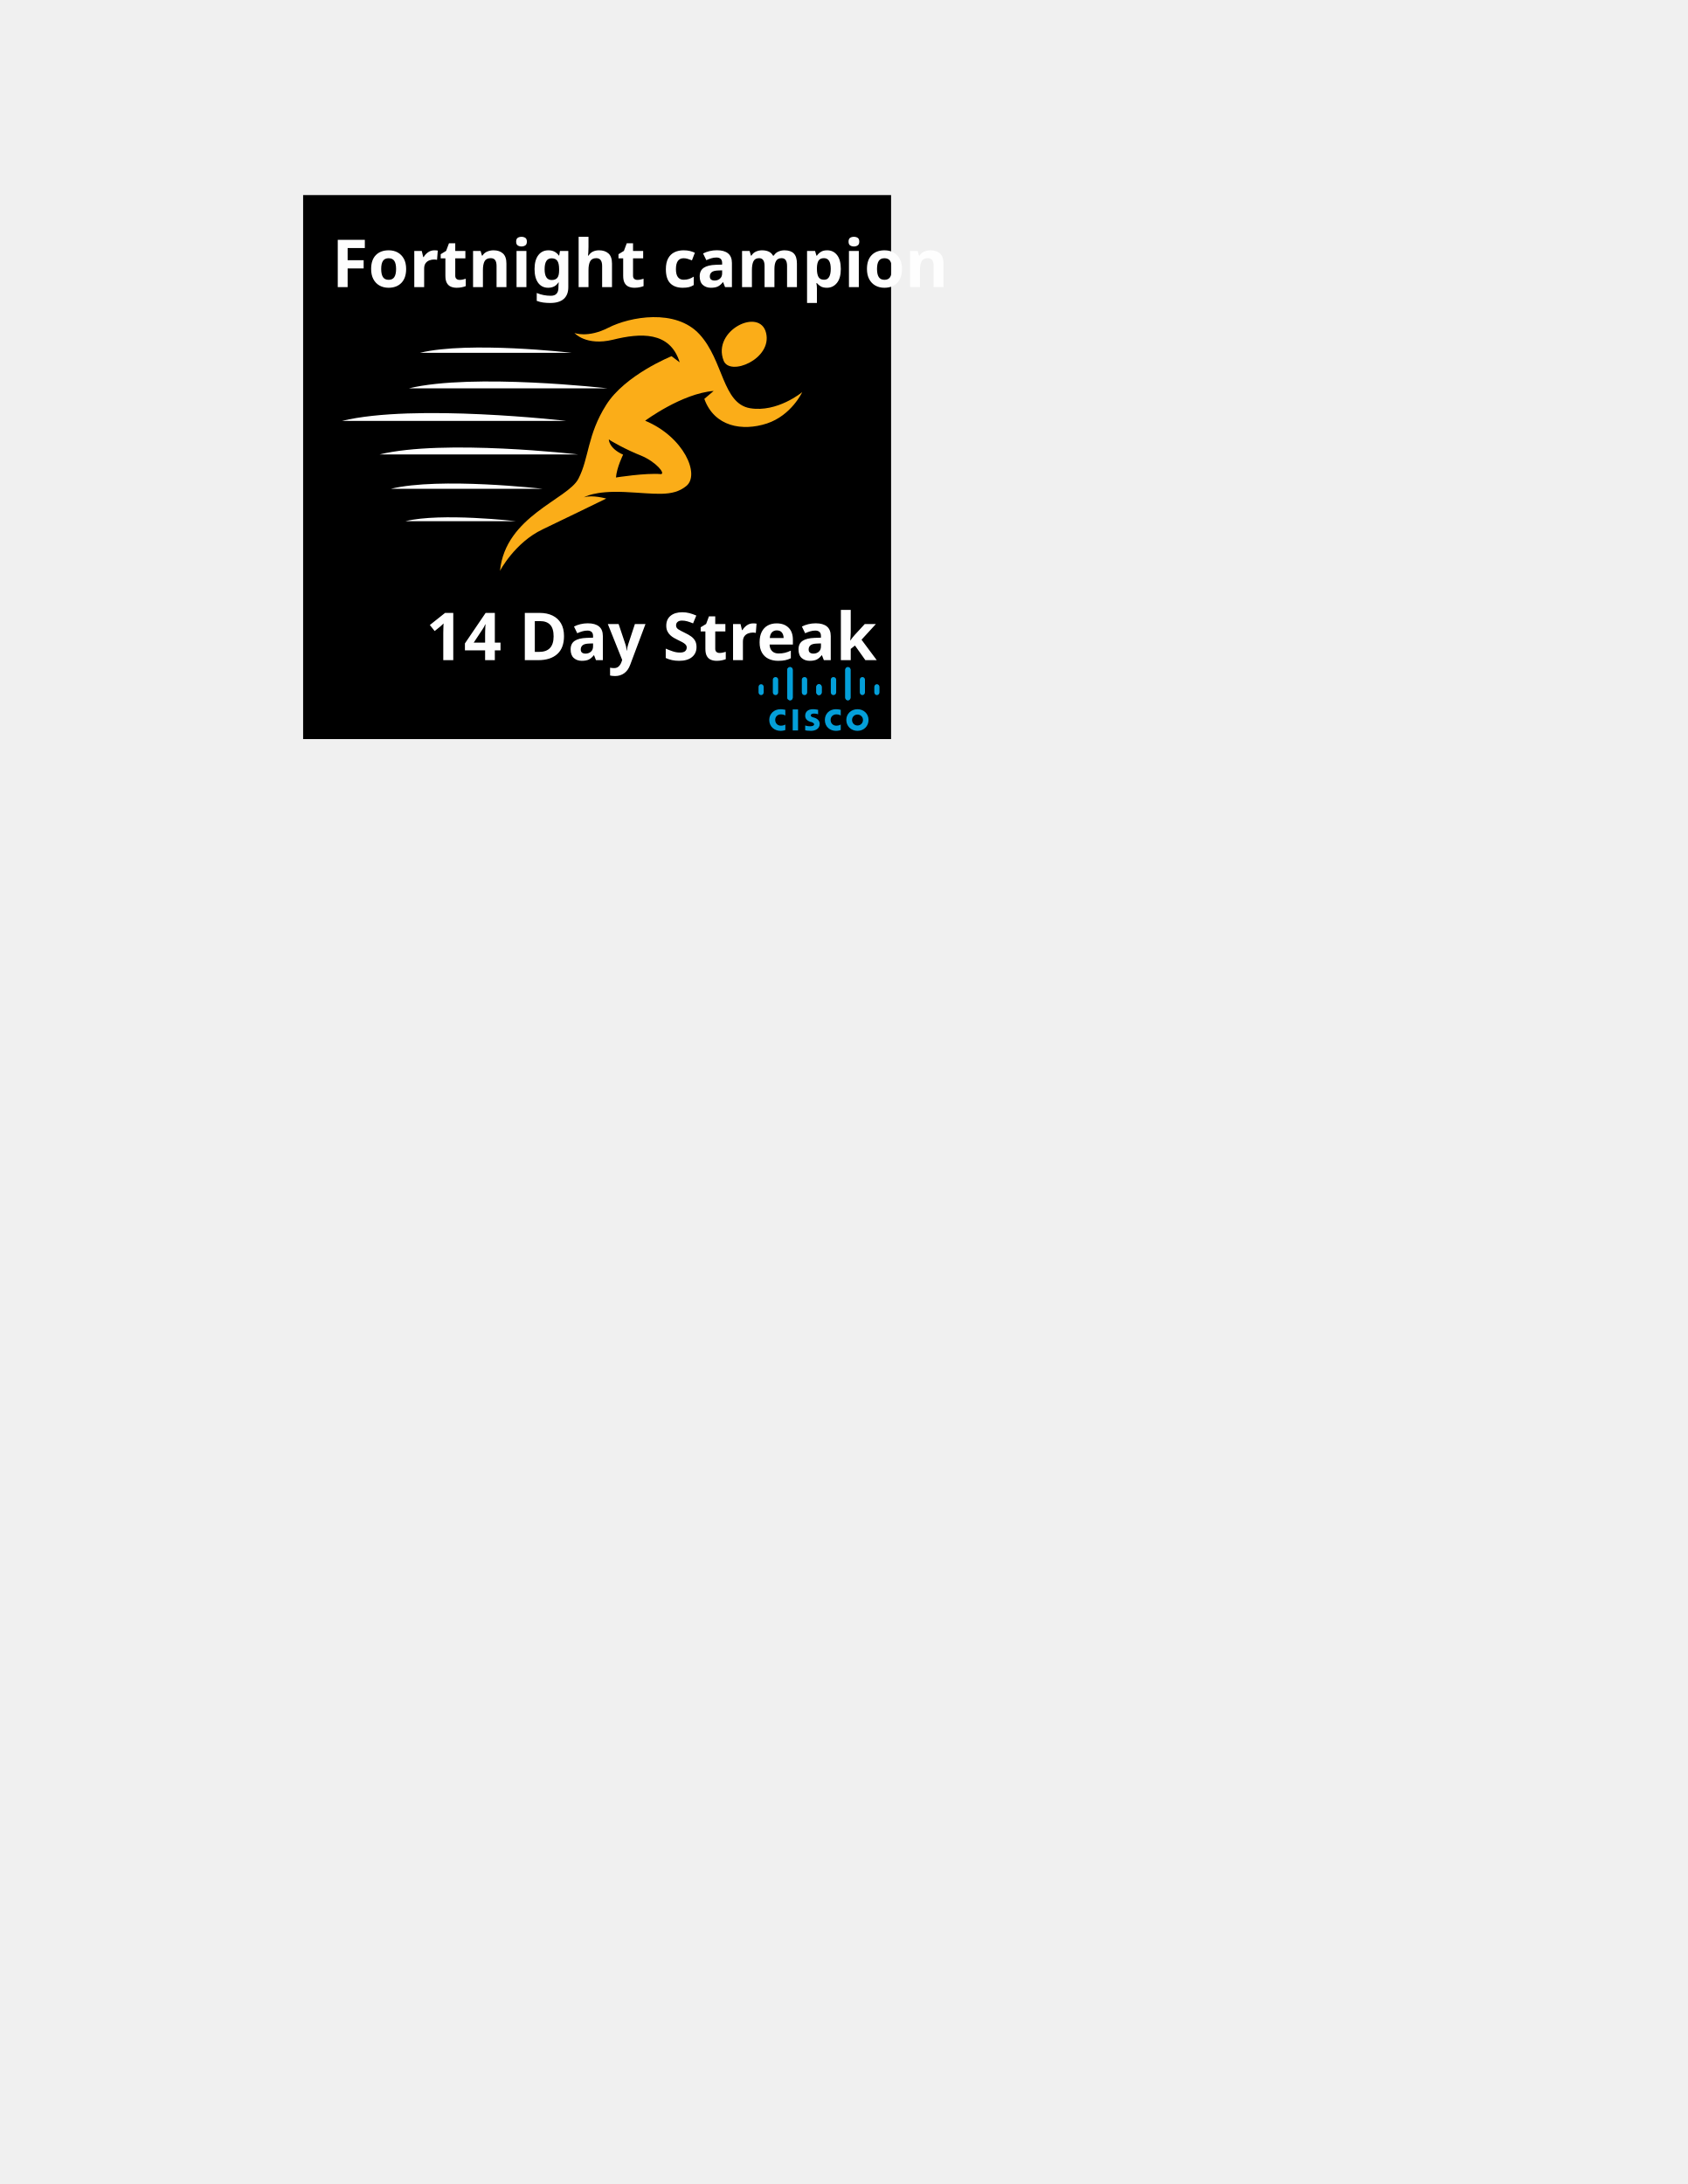
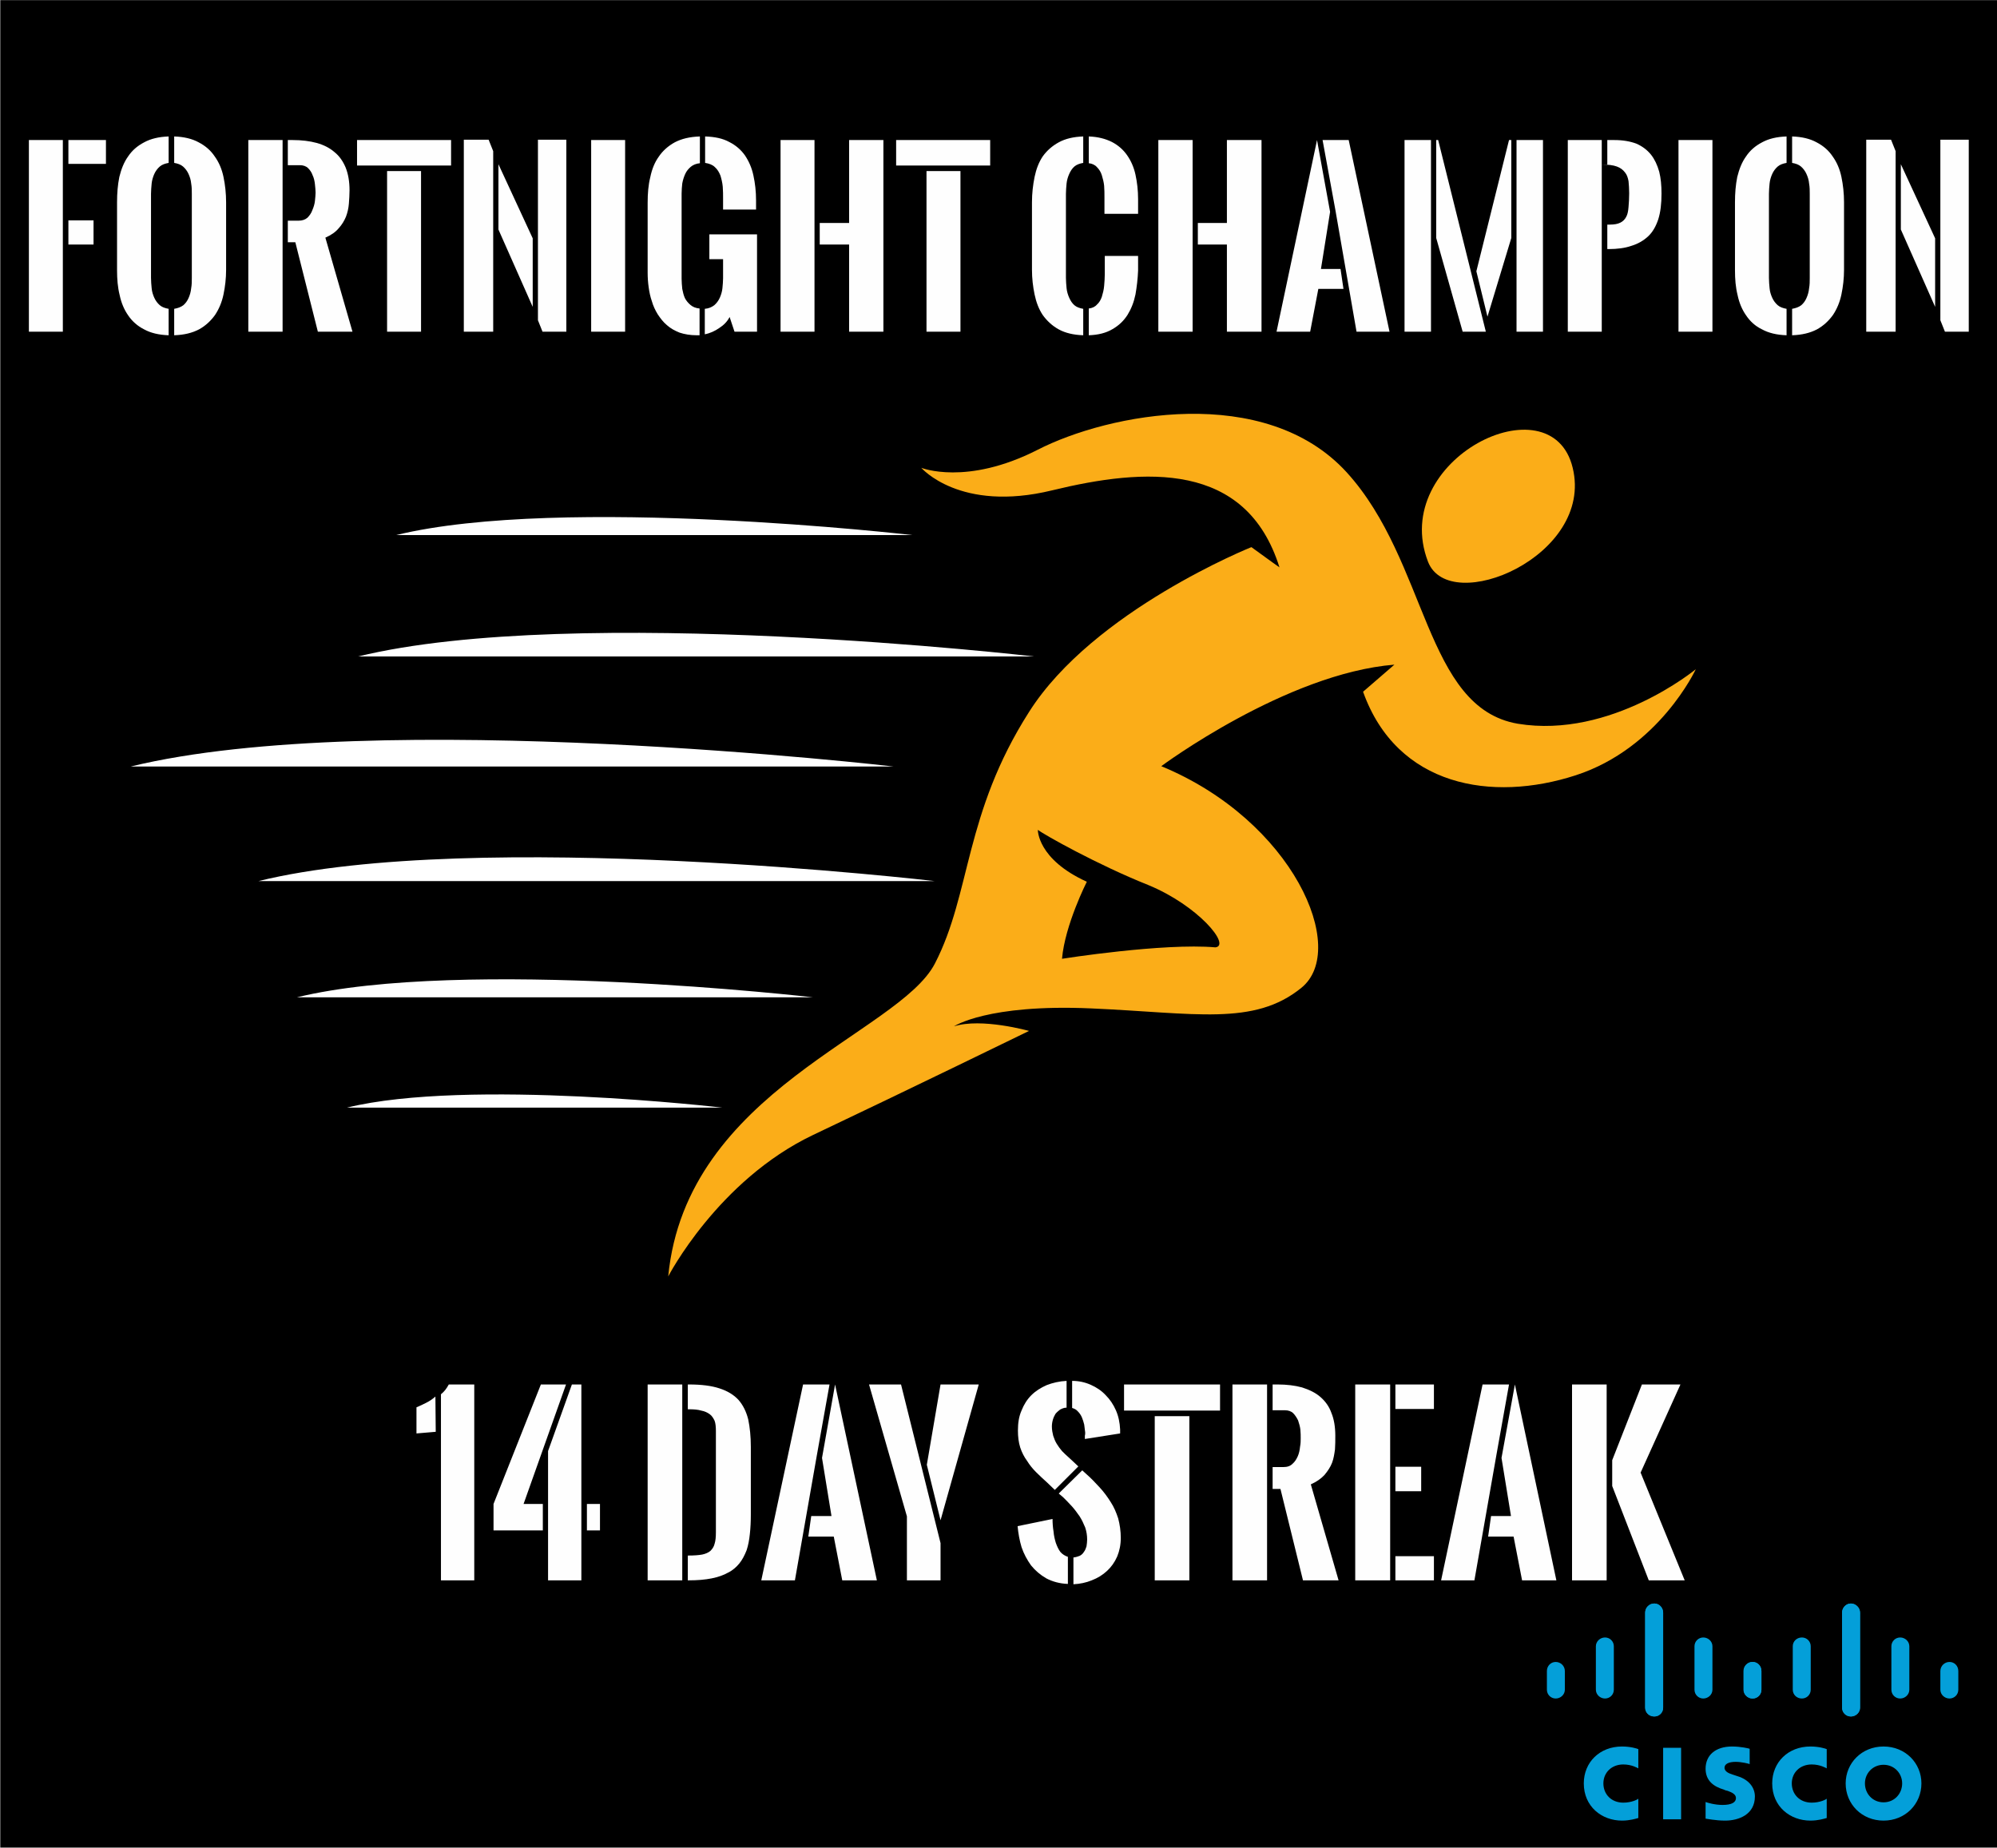
- <svg xmlns="http://www.w3.org/2000/svg" xml:space="preserve" width="8.5in" height="11in" version="1.1" style="shape-rendering:geometricPrecision; text-rendering:geometricPrecision; image-rendering:optimizeQuality; fill-rule:evenodd; clip-rule:evenodd" viewBox="0 0 8500 11000">
+ <svg xmlns="http://www.w3.org/2000/svg" xml:space="preserve" width="5.916in" height="5.474in" version="1.1" style="shape-rendering:geometricPrecision; text-rendering:geometricPrecision; image-rendering:optimizeQuality; fill-rule:evenodd; clip-rule:evenodd" viewBox="0 0 6115 5659">
  <defs>
-     <font id="FontID0" horiz-adv-x="537" font-variant="normal" style="fill-rule:nonzero" font-style="normal" font-weight="700">
-       <font-face font-family="Oswald Stencil">
-         <font-face-src>
-           <font-face-name name="Oswald Stencil Bold" />
-         </font-face-src>
-       </font-face>
-       <missing-glyph>
-         <path d="M0 0z" />
-       </missing-glyph>
-       <glyph unicode="D" horiz-adv-x="560" d="M235.334 109.83l4.5 0c23.669,0 43.334,1.5 58.996,4.665 15.673,3.165 28.004,8.504 37.169,16.335 9,7.831 15.496,18.508 19.169,31.831 3.827,13.335 5.669,30.177 5.669,50.669l0 451.675c0,17.327 -2.339,31.996 -6.839,43.996 -4.5,12 -11.669,21.827 -21.496,29.327 -9.673,7.5 -22.169,12.838 -37.169,16.335 -14.835,3.343 -32.669,5.173 -53.161,5.173l-6.839 0 0 110.326 5.835 0c54.661,0 99.826,-5.657 135.33,-17.161 35.504,-11.338 63.496,-28.5 84.165,-51.496 20.669,-23.008 35.008,-51.673 43.004,-86.338 7.996,-34.665 12,-75.33 12,-121.83l0 -300.341c0,-31.665 -1.5,-60.661 -4.169,-87.496 -2.835,-26.669 -7.831,-50.834 -15.331,-72.661 -7.5,-21.838 -17.835,-41.008 -30.838,-57.342 -12.992,-16.5 -29.657,-30.331 -49.996,-41.492 -20.338,-11.338 -45,-19.842 -73.83,-25.5 -28.831,-5.669 -62.669,-8.504 -101.669,-8.504l-4.5 0 0 109.83zm-178.665 -109.83l0 870.162 154.334 0 0 -870.162 -154.334 0z" />
-       <glyph unicode="c" horiz-adv-x="562" d="M302.668 104.504c15.661,2.327 28.169,8.327 37.665,18 9.496,9.827 16.665,21.992 21.661,36.661 5.173,14.669 8.504,30.838 10.335,48.673 1.843,17.657 2.669,35.492 2.669,53.327l0 83.007 150.838 0 0 -66.838c-0.673,-37.665 -4.5,-73.996 -11.504,-108.661 -7.004,-34.677 -18.838,-65.338 -35.834,-92.173 -16.831,-27 -39.661,-48.661 -68.161,-65.338 -28.5,-16.5 -64.334,-25.665 -107.669,-27.331l0 120.673zm0 781.662c41.327,-1.5 76.334,-9.827 104.834,-24.661 28.5,-14.669 51.496,-34.842 69,-60 17.669,-25.169 30.331,-54.838 37.831,-89.173 7.665,-34.169 11.504,-70.996 11.504,-110.834l0 -66.33 -151.334 0 0 74.161c0,17.338 -0.839,34.677 -2.504,52.334 -1.5,17.504 -4.831,33.673 -10.004,48.342 -4.996,14.657 -12.165,26.823 -21.661,36.827 -9.496,10.004 -22.004,16.004 -37.665,18.331l0 121.003zm-24.331 -120.496c-16.665,-2.008 -30,-7.5 -40.334,-16.335 -10.169,-9 -18.331,-20.173 -24.165,-33.508 -5.835,-13.323 -9.673,-27.992 -11.669,-43.665 -1.996,-15.827 -3,-31.5 -3,-47.161l0 -380.337c0,-15.661 1.004,-31.334 3,-47.161 1.996,-15.838 5.835,-30.331 11.669,-43.665 5.835,-13.335 13.996,-24.508 24.165,-33.508 10.335,-9 23.669,-14.327 40.334,-16.335l0 -120.165c-45,1.335 -82.334,10.169 -112.003,26.669 -29.834,16.5 -53.834,38.161 -71.834,64.996 -18,26.834 -30.838,58.004 -38.338,93.507 -7.5,35.492 -11.161,73.169 -11.161,113.161l0 304.841c0,40.665 3.661,78.826 11.161,114.661 7.5,35.834 20.338,67.169 38.338,94.004 18,26.834 42,48.165 72,64.169 30,15.992 67.169,24.827 111.838,26.327l0 -120.496z" />
-       <glyph unicode="t" horiz-adv-x="431" d="M293.999 729.505l0 -729.505 -154.83 0 0 729.505 154.83 0zm-291.495 140.657l426.66 0 0 -116.326 -426.66 0 0 116.326z" />
-       <glyph unicode="n" horiz-adv-x="577" d="M168.495 870.67l21 -50.834 0 -819.835 -132.826 0 0 870.67 111.826 0zm224.007 -819.339l0 819.339 128.503 0 0 -870.67 -107.834 0 -20.669 51.331zm-178.665 709.497l154.334 -336.991 0 -311.007 -154.334 350.503 0 297.495z" />
-       <glyph unicode="k" horiz-adv-x="560" d="M235.334 534.163l132.838 335.999 171.33 0 -177.673 -391.168 196.842 -478.994 -160.677 0 -162.661 418.498 0 115.665zm-178.665 -534.163l0 870.162 154.334 0 0 -870.162 -154.334 0z" />
-       <glyph unicode="h" horiz-adv-x="579" d="M523.498 870.162l0 -870.162 -155.834 0 0 395.502 -132.33 0 0 98.669 132.33 0 0 375.991 155.834 0zm-312.495 -870.162l-154.334 0 0 870.162 154.83 0 -0.496 -870.162z" />
-       <glyph unicode="F" horiz-adv-x="411" d="M56.669 0l0 870.162 154.334 0 0 -870.162 -154.334 0zm178.665 870.162l171.33 0 0 -108 -171.33 0 0 108zm0 -364.829l114.838 0 0 -109.83 -114.838 0 0 109.83z" />
-       <glyph unicode="y" horiz-adv-x="489" d="M319.333 0l-150.33 0 0 283.664 -167.999 586.498 141.992 0 176.338 -704.667 0 -165.495zm-61.004 513.671l61.004 356.491 169.003 0 -169.003 -603.494 -61.004 247.003z" />
-       <glyph unicode="e" horiz-adv-x="425" d="M56.669 0l0 870.162 154.334 0 0 -870.162 -154.334 0zm178.665 107.834l171.33 0 0 -107.834 -171.33 0 0 107.834zm0 762.328l171.33 0 0 -108 -171.33 0 0 108zm0 -364.829l114.838 0 0 -109.83 -114.838 0 0 109.83z" />
-       <glyph unicode="p" horiz-adv-x="502" d="M211.003 0l-154.334 0 0 870.162 154.334 0 0 -870.162zm24.331 870.162l32.161 0c39.177,0 72.342,-5.823 99.507,-17.327 27.165,-11.669 49.334,-28.004 66.33,-49.334 17.161,-21.331 29.504,-46.996 37.169,-76.996 7.665,-29.834 11.492,-63.177 11.492,-100.004 0,-46.004 -5.161,-84.673 -15.496,-116.503 -10.169,-31.665 -25.5,-57.496 -45.827,-77.326 -20.338,-19.842 -45.508,-34.334 -75.508,-43.5 -29.834,-9.177 -64.5,-13.677 -103.996,-13.677l-5.835 0 0 110.834 12.661 0c19.842,0 35.504,2.835 47.008,8.504 11.327,5.669 19.996,14.504 25.831,26.173 5.835,11.657 9.496,26.492 11.161,44.492 1.677,17.835 2.504,39 2.504,63.331 0,20.008 -1.169,37.842 -3.165,54 -2.161,16.169 -7.335,29.834 -15.661,41.008 -8.339,11.327 -20.669,19.831 -37.169,25.996 -16.335,6 -38.834,9 -67.5,9l24.331 0 0 111.33z" />
-       <glyph unicode="m" horiz-adv-x="741" d="M540.506 869.666l0 -444.329 -128.338 -425.337 -82.996 0 -128.503 425.337 0 444.329 8.835 0 161.161 -650.501 159.673 650.501 10.169 0zm-483.837 -869.666l0 870.162 119.669 0 0 -870.162 -119.669 0zm508.333 0l0 870.162 119.503 0 0 -870.162 -119.503 0z" />
-       <glyph unicode="g" horiz-adv-x="591" d="M306.672 886.166c43.323,-1.169 79.5,-9.496 108.826,-24.661 29.338,-15 52.996,-35.504 70.83,-61.5 17.835,-25.842 30.838,-56.173 38.504,-91.004 7.831,-34.831 11.835,-72.496 11.835,-112.83l0 -41.504 -148.995 0 0 48.838c0,18 -0.673,36 -2.173,54.496 -1.5,18.331 -4.831,35.161 -10.335,50.504 -5.327,15.331 -13.5,28.157 -24.331,38.492 -10.831,10.5 -25.665,16.665 -44.161,18.673l0 120.496zm-2.504 -782.17c17.669,1.335 31.831,6.673 42.827,15.838 10.842,9.331 19.335,20.669 25.334,34.004 6,13.335 10.004,27.827 12.165,43.5 2.173,15.496 3.177,30.661 3.177,45.331l0 86.504 -63 0 0 111.826 217.334 0 0 -440.998 -102.011 0 -22.5 66c-11.327,-19.996 -27.165,-36.661 -47.327,-50.161 -20.173,-13.5 -42.165,-22.842 -66,-28.004l0 116.161zm-23.835 -119.657c-2.339,-0.343 -4.5,-0.508 -6.331,-0.508 -2.008,0 -4.169,0 -6.508,0 -28.831,0 -54.496,4.169 -76.83,12.331 -22.335,8.008 -41.669,19.169 -58.169,33.342 -16.335,14.161 -30.165,30.496 -41.492,49.157 -11.173,18.508 -20.173,38.338 -27,59.338 -6.839,21 -11.669,42.496 -14.669,64.334 -3,22.004 -4.335,43.334 -4.335,63.838l0 319.829c0,40.665 3.661,78.826 11.338,114.496 7.665,35.669 20.657,67.004 39.165,94.004 18.331,27 42.661,48.496 72.992,64.665 30.177,16.004 68.173,25.004 113.669,26.669l0 -120.673c-16.831,-1.996 -30.661,-7.5 -41.492,-16.665 -10.677,-9 -19.169,-19.996 -25.334,-33 -6.165,-12.827 -10.335,-27 -12.673,-42.331 -2.327,-15.496 -3.496,-30.661 -3.496,-45.661l0 -388.168c0,-14.669 1.169,-29.504 3.165,-44.504 2.161,-15 6.165,-28.831 12,-41.504 5.835,-12.661 14.161,-23.492 24.661,-32.161 10.677,-8.835 24.342,-14.338 41.338,-16.665l0 -120.165z" />
-       <glyph unicode="4" horiz-adv-x="515" d="M377.502 870.162l42.496 0 0 -870.162 -147.495 0 0 574.167 105 295.995zm-129.507 -648.99l-218.657 0 0 118.665 209.999 530.325 112.157 0 -188.326 -530.325 84.826 0 0 -118.665zm196.334 118.665l57.673 0 0 -118.665 -57.673 0 0 118.665z" />
-       <glyph unicode="S" horiz-adv-x="514" d="M271.995 886.662c30,-0.661 57.673,-6.496 83.173,-17.823 25.665,-11.173 47.834,-26.338 66.661,-45.673 19.004,-19.169 34.004,-41.834 45.165,-67.996 11.338,-26.173 17.504,-54.508 18.838,-84.838l0 -18 -156.661 -24.331c0,4.5 0.165,9.165 0.496,14.161 0.331,4.843 0.331,9.839 0.331,15 -0.496,11.173 -1.996,22.5 -4.335,34.169 -2.327,11.835 -5.669,22.665 -9.992,32.834 -4.335,10.004 -10.169,18.838 -17.338,26.338 -7.169,7.5 -16.004,12.661 -26.338,15.661l0 120.496zm-18.165 -903.327c-36.992,1.996 -69.165,10.5 -96.165,25.5 -27,15 -49.665,34.334 -67.83,58.004 -18.165,23.823 -32.173,50.657 -41.669,80.657 -9.661,30 -15.661,61.004 -17.835,93.177l154.665 31.323c0.673,-18.331 2.173,-36.496 4.169,-54.992 2.173,-18.331 5.669,-35.338 10.831,-50.669 5.008,-15.496 11.835,-28.831 20.504,-39.838 8.669,-11.161 19.665,-18.496 33.331,-21.992l0 -121.169zm-57.992 418.994l-35.173 33.165c-16.335,14.338 -32.161,29.173 -47.669,44.504 -15.496,15.331 -29.327,32.008 -41.492,50.338 -12.165,18.165 -22.004,38.492 -29.338,60.661 -7.335,22.335 -10.831,47.504 -10.831,75.508 0,32.492 5.161,61.996 15.496,88.157 10.5,26.173 25.169,48.673 44.173,67.665 19.157,18.838 41.834,33.673 68.492,44.669 26.504,10.842 55.842,17.338 88.004,19.169l0 -118.665c-10.665,-0.839 -20.161,-3.839 -28.334,-9 -7.996,-4.996 -14.835,-11.338 -20.161,-18.673 -5.339,-7.5 -9.331,-16.157 -12,-25.996 -2.669,-9.661 -3.839,-19.996 -3.839,-30.661 0,-14.669 1.831,-28.334 5.504,-41.008 3.827,-12.827 9,-24.661 15.661,-35.657 6.673,-11.173 14.504,-21.673 23.504,-31.5 8.835,-10.004 18.661,-19.5 28.996,-28.677 4.5,-4.157 10.665,-9.992 18.508,-17.327 7.831,-7.335 15.992,-14.835 24.496,-22.665l-103.996 -104.007zm120.992 87l18.165 -16.157c21.177,-19.5 41.008,-39.508 59.834,-59.834 18.673,-20.338 35.008,-41.834 48.838,-64.665 13.831,-22.842 24.827,-47.338 32.834,-73.842 8.161,-26.327 12.331,-55.334 12.331,-86.834 0,-30.661 -5.669,-58.334 -16.665,-82.996 -10.996,-24.838 -26.173,-46.004 -45.165,-63.661 -19.004,-17.835 -41.338,-31.677 -66.838,-41.834 -25.665,-10.004 -52.831,-15.673 -81.826,-16.665l0 119.161c10.996,0.661 20.327,3.165 27.992,7.335 7.665,4.335 14.008,10.004 18.838,17.161 4.831,7.169 8.327,15.342 10.5,24.673 2.161,9.165 3.165,19.335 3.165,30.496 0,18.165 -3,35.834 -9,53.008 -6,16.996 -13.996,33.331 -24,48.992 -9.839,15.673 -21.165,30.508 -33.838,44.669 -12.661,14.161 -25.665,27.496 -39.165,39.838l-19.5 18 103.5 103.157z" />
-       <glyph unicode=" " horiz-adv-x="141" d="" />
-       <glyph unicode="1" horiz-adv-x="314" d="M87 660.671l-85.996 -8.339 0 116.173c15,6.496 29.657,13.5 44.161,20.823 14.504,7.335 28.169,16.169 41.338,26.669l0.496 -155.326zm23.338 166.499c7.5,5.492 13.831,11.669 18.992,18.496 5.339,6.839 10.665,15.165 16.169,25.004l112.334 0 0 -870.67 -146.999 0 -0.496 827.17z" />
-       <glyph unicode="r" horiz-adv-x="546" d="M235.334 503.502l48.331 0c16.665,0 30,4.5 40.004,13.831 10.169,9.331 18,20.669 23.504,34.004 5.492,13.335 9.165,27.331 10.996,42 1.831,14.492 2.669,27.331 2.669,37.996 0,11.173 -0.839,23.835 -2.504,38.173 -1.5,14.327 -4.831,27.827 -10.004,40.665 -4.996,12.827 -12.165,23.657 -21.496,32.492 -9.165,8.835 -21.331,13.169 -36.331,13.169l-55.169 0 0 114.33 21.496 0c41.008,0 77.504,-4.5 109.665,-13.5 32.008,-9 59.008,-22.665 81,-41.161 22.004,-18.673 38.669,-42.165 50.008,-70.83 11.504,-28.665 17.161,-62.834 17.161,-102.507 0,-19.996 -0.827,-40.157 -2.492,-60.661 -1.665,-20.504 -5.835,-40.169 -12.838,-59.338 -7.004,-18.992 -17.835,-36.661 -32.504,-53.161 -14.657,-16.5 -35.161,-30.508 -61.5,-42.165l123.507 -426.837 -157.665 0 -101.173 405.837 -34.665 0 0 97.665zm-178.665 -503.502l0 870.162 154.334 0 0 -870.162 -154.334 0z" />
-       <glyph unicode="a" horiz-adv-x="537" d="M257.834 554.171l-96.673 -554.171 -148.995 0 184.665 870.162 118.169 0 -57.165 -315.991zm82.5 315.991l184.499 -870.162 -152.834 0 -37.5 194.834 -113.326 0 13.157 90.33 89.007 0 -42 258.838 58.996 326.16z" />
-       <glyph unicode="o" horiz-adv-x="584" d="M279.837 765.67c-16.665,-2.008 -30.165,-7.5 -40.5,-16.335 -10.5,-9 -18.673,-20.173 -24.673,-33.508 -6.165,-13.323 -10.169,-27.992 -12.331,-43.665 -1.996,-15.827 -3.165,-31.5 -3.165,-47.161l0 -380.833c0,-15.673 1.169,-31.334 3.165,-47.173 2.161,-15.827 6.165,-30.165 12,-43.5 5.835,-13.157 14.161,-24.165 24.661,-33.165 10.677,-9 24.177,-14.327 40.842,-16.335l0 -120.165c-44.669,1.335 -81.838,10.004 -111.838,26.008 -30,15.827 -54,37.157 -72.33,63.661 -18.165,26.504 -31.169,57.331 -39,92.504 -7.831,35.161 -11.669,72.826 -11.669,112.83l0 308.172c0,40.665 3.661,78.826 11.338,114.661 7.665,35.834 20.657,67.169 38.823,94.004 18.342,26.834 42.508,48.165 72.508,64.169 30.165,15.992 67.5,24.827 112.169,26.327l0 -120.496zm24.331 120.496c44.669,-1.5 82.004,-10.335 112.169,-26.327 30,-16.004 54.331,-37.334 72.661,-64.169 18.331,-26.834 31.5,-58.169 39.331,-93.838 7.842,-35.504 11.669,-73.83 11.669,-114.826l0 -304.841c0,-39.992 -3.827,-77.669 -11.669,-113.161 -7.831,-35.504 -20.823,-66.673 -39,-93.507 -18.331,-26.834 -42.496,-48.496 -72.496,-64.996 -30.165,-16.5 -67.665,-25.334 -112.665,-26.669l0 120.165c16.996,2.008 30.661,7.335 41.327,16.169 10.5,8.669 18.838,19.665 24.673,32.834 5.835,13.335 9.827,27.838 11.835,43.831 2.161,15.838 3.331,31.665 3.331,47.338l0 380.833c0,15.661 -1.169,31.334 -3.331,47.327 -2.008,16.004 -6.165,30.508 -12.165,43.677 -6,13.323 -14.338,24.331 -24.838,33.331 -10.665,8.835 -24.165,14.327 -40.831,16.335l0 120.496z" />
-       <glyph unicode="i" horiz-adv-x="267" d="M56.161 870.162l154.842 0 0 -870.162 -154.842 0 0 870.162z" />
-     </font>
    <style type="text/css">
   
-     @font-face { font-family:"Oswald Stencil";font-variant:normal;font-style:normal;font-weight:bold;src:url("#FontID0") format(svg)}
-     .str0 {stroke:black;stroke-width:6.945}
-     .fil4 {fill:#FEFEFE}
+     .str0 {stroke:black;stroke-width:7.179}
    .fil0 {fill:black}
    .fil1 {fill:#049FD9}
    .fil3 {fill:#FBAD18}
    .fil2 {fill:white}
-     .fnt0 {font-weight:bold;font-size:333.335px;font-family:'Oswald Stencil'}
+     .fil4 {fill:#FEFEFE;fill-rule:nonzero}
   
  </style>
  </defs>
  <g id="Layer_x0020_1">
-     <g id="_2782657446656">
-       <rect class="fil0 str0" x="1530" y="986" width="2954" height="2733" />
+     <rect class="fil0 str0" x="4" y="4" width="6108" height="5652" />
+     <g id="_2305282653120">
+       <g>
+         <path class="fil1" d="M5358 5357c-2,-1 -27,-7 -54,-7 -51,0 -81,27 -81,68 0,37 25,55 56,64 3,2 8,3 12,4 14,5 25,11 25,22 0,13 -13,21 -41,21 -24,0 -47,-7 -52,-9l0 51c3,0 30,6 60,6 42,0 91,-19 91,-74 0,-26 -17,-51 -53,-62l-15 -5c-9,-3 -25,-8 -25,-21 0,-11 12,-18 34,-18 19,0 42,6 43,7l0 -47 0 0zm467 106c0,32 -24,58 -57,58 -33,0 -57,-26 -57,-58 0,-31 24,-57 57,-57 33,0 57,26 57,57l0 0zm-57 -113c-67,0 -116,51 -116,113 0,63 49,114 116,114 67,0 116,-51 116,-114 0,-62 -49,-113 -116,-113l0 0zm-620 223l-55 0 0 -219 55 0 0 219zm0 0l0 0 0 0z" />
+       </g>
+       <g>
+         <path class="fil1" d="M5017 5358c-5,-2 -24,-8 -50,-8 -68,0 -117,48 -117,113 0,71 55,114 117,114 24,0 43,-6 50,-8l0 -59c-2,2 -20,12 -46,12 -37,0 -61,-26 -61,-59 0,-33 25,-58 61,-58 26,0 44,11 46,12l0 -59zm0 0l0 0 0 0z" />
+       </g>
+       <g>
+         <path class="fil1" d="M5594 5358c-5,-2 -24,-8 -50,-8 -68,0 -117,48 -117,113 0,71 55,114 117,114 24,0 43,-6 50,-8l0 -59c-2,2 -20,12 -46,12 -37,0 -61,-26 -61,-59 0,-33 25,-58 61,-58 26,0 44,11 46,12l0 -59zm0 0l0 0 0 0z" />
+       </g>
+       <g>
+         <path class="fil1" d="M5093 4940c0,-15 -12,-28 -27,-28 -16,0 -28,13 -28,28l0 291c0,15 12,27 28,27 15,0 27,-12 27,-27l0 -291zm-151 103c0,-15 -12,-27 -27,-27 -15,0 -28,12 -28,27l0 133c0,15 13,27 28,27 15,0 27,-12 27,-27l0 -133zm-150 76c0,-16 -13,-28 -28,-28 -15,0 -27,12 -27,28l0 57c0,15 12,27 27,27 15,0 28,-12 28,-27l0 -57zm0 0l0 0 0 0z" />
+       </g>
+       <g>
+         <path class="fil1" d="M5038 4940c0,-15 12,-28 28,-28 15,0 27,13 27,28l0 291c0,15 -12,27 -27,27 -16,0 -28,-12 -28,-27l0 -291zm151 103c0,-15 12,-27 27,-27 15,0 28,12 28,27l0 133c0,15 -13,27 -28,27 -15,0 -27,-12 -27,-27l0 -133zm151 76c0,-16 12,-28 27,-28 15,0 27,12 27,28l0 57c0,15 -12,27 -27,27 -15,0 -27,-12 -27,-27l0 -57zm0 0l0 0 0 0z" />
+       </g>
      <g>
        <g>
-           <path class="fil1" d="M4120 3575c-1,0 -13,-3 -26,-3 -25,0 -39,13 -39,33 0,17 12,26 27,31 2,0 4,1 6,1 6,3 12,6 12,11 0,6 -7,10 -20,10 -12,0 -23,-3 -25,-4l0 24c1,1 15,3 29,3 20,0 44,-9 44,-35 0,-13 -8,-25 -26,-31l-7 -2c-4,-1 -12,-4 -12,-10 0,-5 6,-9 16,-9 10,0 21,3 21,4l0 -23 0 0zm226 51c0,16 -12,28 -28,28 -15,0 -27,-12 -27,-28 0,-15 12,-27 27,-27 16,0 28,12 28,27l0 0zm-28 -54c-32,0 -56,24 -56,54 0,31 24,55 56,55 33,0 56,-24 56,-55 0,-30 -23,-54 -56,-54l0 0zm-299 107l-27 0 0 -106 27 0 0 106zm0 0l0 0 0 0z" />
+           <path class="fil1" d="M5641 4940c0,-15 12,-28 27,-28 15,0 28,13 28,28l0 291c0,15 -13,27 -28,27 -15,0 -27,-12 -27,-27l0 -291zm151 103c0,-15 12,-27 27,-27 15,0 28,12 28,27l0 133c0,15 -13,27 -28,27 -15,0 -27,-12 -27,-27l0 -133zm150 76c0,-16 13,-28 28,-28 15,0 27,12 27,28l0 57c0,15 -12,27 -27,27 -15,0 -28,-12 -28,-27l0 -57zm0 0l0 0 0 0z" />
        </g>
        <g>
-           <path class="fil1" d="M3955 3575c-2,0 -12,-3 -24,-3 -33,0 -57,23 -57,54 0,35 27,55 57,55 12,0 21,-3 24,-4l0 -28c-1,1 -10,6 -22,6 -18,0 -29,-13 -29,-29 0,-16 11,-28 29,-28 13,0 21,5 22,6l0 -29zm0 0l0 0 0 0z" />
-         </g>
-         <g>
-           <path class="fil1" d="M4234 3575c-2,0 -11,-3 -24,-3 -33,0 -56,23 -56,54 0,35 26,55 56,55 12,0 21,-3 24,-4l0 -28c-1,1 -10,6 -22,6 -18,0 -29,-13 -29,-29 0,-16 12,-28 29,-28 13,0 21,5 22,6l0 -29zm0 0l0 0 0 0z" />
-         </g>
-         <g>
-           <path class="fil1" d="M3992 3373c0,-7 -6,-13 -13,-13 -8,0 -14,6 -14,13l0 141c0,7 6,13 14,13 7,0 13,-6 13,-13l0 -141zm-73 50c0,-7 -6,-13 -13,-13 -8,0 -14,6 -14,13l0 64c0,8 6,14 14,14 7,0 13,-6 13,-14l0 -64zm-73 37c0,-8 -6,-14 -13,-14 -7,0 -13,6 -13,14l0 27c0,8 6,14 13,14 7,0 13,-6 13,-14l0 -27zm0 0l0 0 0 0z" />
-         </g>
-         <g>
-           <path class="fil1" d="M3965 3373c0,-7 6,-13 14,-13 7,0 13,6 13,13l0 141c0,7 -6,13 -13,13 -8,0 -14,-6 -14,-13l0 -141zm73 50c0,-7 6,-13 14,-13 7,0 13,6 13,13l0 64c0,8 -6,14 -13,14 -8,0 -14,-6 -14,-14l0 -64zm73 37c0,-8 6,-14 13,-14 8,0 14,6 14,14l0 27c0,8 -6,14 -14,14 -7,0 -13,-6 -13,-14l0 -27zm0 0l0 0 0 0z" />
-         </g>
-         <g>
-           <g>
-             <path class="fil1" d="M4257 3373c0,-7 6,-13 13,-13 7,0 13,6 13,13l0 141c0,7 -6,13 -13,13 -7,0 -13,-6 -13,-13l0 -141zm73 50c0,-7 6,-13 13,-13 7,0 13,6 13,13l0 64c0,8 -6,14 -13,14 -7,0 -13,-6 -13,-14l0 -64zm73 37c0,-8 6,-14 13,-14 7,0 13,6 13,14l0 27c0,8 -6,14 -13,14 -7,0 -13,-6 -13,-14l0 -27zm0 0l0 0 0 0z" />
-           </g>
-           <g>
-             <path class="fil1" d="M4283 3373c0,-7 -6,-13 -13,-13 -7,0 -13,6 -13,13l0 141c0,7 6,13 13,13 7,0 13,-6 13,-13l0 -141zm-72 50c0,-7 -6,-13 -14,-13 -7,0 -13,6 -13,13l0 64c0,8 6,14 13,14 8,0 14,-6 14,-14l0 -64zm-73 37c0,-8 -6,-14 -14,-14 -7,0 -13,6 -13,14l0 27c0,8 6,14 13,14 8,0 14,-6 14,-14l0 -27zm0 0l0 0 0 0z" />
-           </g>
+           <path class="fil1" d="M5696 4940c0,-15 -13,-28 -28,-28 -15,0 -27,13 -27,28l0 291c0,15 12,27 27,27 15,0 28,-12 28,-27l0 -291zm-151 103c0,-15 -12,-27 -27,-27 -16,0 -28,12 -28,27l0 133c0,15 12,27 28,27 15,0 27,-12 27,-27l0 -133zm-151 76c0,-16 -12,-28 -27,-28 -15,0 -28,12 -28,28l0 57c0,15 13,27 28,27 15,0 27,-12 27,-27l0 -57zm0 0l0 0 0 0z" />
        </g>
      </g>
-       <path class="fil2" d="M2879 1777c0,0 -517,-60 -764,0l764 0z" />
-       <path class="fil2" d="M3060 1956c0,0 -678,-78 -1001,0l1001 0z" />
-       <path class="fil2" d="M2733 2462c0,0 -518,-60 -765,0l765 0z" />
-       <path class="fil2" d="M2598 2625c0,0 -377,-44 -556,0l556 0z" />
-       <path class="fil2" d="M2913 2289c0,0 -679,-79 -1002,0l1002 0z" />
-       <path class="fil2" d="M2852 2120c0,0 -765,-89 -1130,0l1130 0z" />
-       <path class="fil3" d="M3644 1816c31,82 246,-8 214,-139 -31,-131 -273,-13 -214,139z" />
-       <path class="fil3" d="M3777 2056c-139,-24 -133,-240 -254,-372 -121,-132 -352,-88 -458,-34 -105,54 -172,27 -172,27 0,0 57,67 194,34 137,-34 287,-44 336,114 0,0 -14,-11 -41,-31 0,0 -234,94 -329,245 -96,151 -86,268 -140,372 -53,104 -368,188 -395,464 0,0 74,-142 215,-209 140,-67 320,-155 320,-155 0,0 -71,-20 -112,-6 0,0 50,-34 204,-27 154,7 241,27 311,-30 71,-57 -12,-248 -207,-329 0,0 184,-137 345,-150l-47 40c51,141 192,164 315,124 124,-41 178,-158 178,-158 0,0 -125,104 -263,81zm-448 332c-77,-7 -227,17 -227,17 4,-51 36,-115 36,-115 -73,-33 -72,-77 -72,-77 9,8 89,53 163,82 74,31 123,90 100,93z" />
-       <text x="2145" y="3325" class="fil4 fnt0">14 Day Streak</text>
-       <text x="1671" y="1446" class="fil4 fnt0">Fortnight campion</text>
    </g>
+     <path class="fil2" d="M2793 1639c0,0 -1071,-124 -1580,0l1580 0z" />
+     <path class="fil2" d="M3167 2011c0,0 -1403,-163 -2071,0l2071 0z" />
+     <path class="fil2" d="M2489 3055c0,0 -1071,-124 -1580,0l1580 0z" />
+     <path class="fil2" d="M2212 3393c0,0 -780,-91 -1150,0l1150 0z" />
+     <path class="fil2" d="M2862 2699c0,0 -1403,-164 -2071,0l2071 0z" />
+     <path class="fil2" d="M2736 2348c0,0 -1582,-184 -2336,0l2336 0z" />
+     <path class="fil3" d="M4373 1721c66,168 509,-17 443,-288 -65,-271 -564,-26 -443,288z" />
+     <path class="fil3" d="M4648 2217c-286,-49 -275,-496 -524,-770 -250,-274 -729,-181 -947,-69 -218,111 -356,55 -356,55 0,0 118,138 401,69 284,-69 594,-90 696,236 0,0 -30,-21 -86,-62 0,0 -484,194 -681,505 -199,312 -177,555 -288,770 -110,215 -762,388 -817,959 0,0 152,-294 443,-433 291,-138 662,-319 662,-319 0,0 -146,-41 -230,-14 0,0 102,-69 420,-55 319,14 499,55 644,-63 146,-118 -25,-512 -429,-679 0,0 382,-284 714,-311l-96 83c104,291 395,339 651,256 256,-83 368,-325 368,-325 0,0 -259,214 -545,167zm-926 685c-160,-14 -470,35 -470,35 9,-104 76,-236 76,-236 -152,-69 -150,-159 -150,-159 19,15 185,108 338,169 153,63 254,185 206,191z" />
+     <path class="fil4" d="M1334 4386l-59 5 0 -80c10,-4 20,-9 30,-14 10,-5 19,-11 28,-19l1 108zm16 -115c5,-4 9,-8 13,-13 4,-5 7,-10 11,-17l78 0 0 600 -102 0 0 -570zm401 -30l29 0 0 600 -102 0 0 -396 73 -204zm-89 447l-151 0 0 -81 145 -366 77 0 -130 366 59 0 0 81zm135 -81l40 0 0 81 -40 0 0 -81zm309 158l3 0c16,0 30,-1 41,-3 10,-2 19,-6 25,-11 6,-6 11,-13 13,-22 3,-9 4,-21 4,-35l0 -311c0,-12 -1,-23 -4,-31 -4,-8 -8,-15 -15,-20 -7,-5 -15,-9 -26,-11 -10,-3 -22,-4 -36,-4l-5 0 0 -76 4 0c38,0 69,4 93,12 25,8 44,20 58,35 14,16 24,36 30,60 5,24 8,52 8,84l0 207c0,22 -1,42 -3,60 -2,19 -5,35 -10,50 -6,15 -13,29 -22,40 -9,11 -20,21 -34,28 -14,8 -31,14 -51,18 -20,4 -43,6 -70,6l-3 0 0 -76zm-123 76l0 -600 106 0 0 600 -106 0zm518 -382l-67 382 -103 0 128 -600 81 0 -39 218zm56 -218l128 600 -106 0 -26 -134 -78 0 9 -63 62 0 -29 -178 40 -225zm323 600l-103 0 0 -196 -116 -404 98 0 121 486 0 114zm-42 -354l42 -246 117 0 -117 416 -42 -170zm445 -257c20,0 39,4 57,12 18,8 33,18 46,32 13,13 23,28 31,46 8,18 12,38 13,59l0 12 -108 17c0,-3 0,-6 0,-10 1,-3 1,-6 1,-10 -1,-8 -2,-16 -3,-24 -2,-8 -4,-15 -7,-22 -3,-7 -7,-13 -12,-18 -5,-6 -11,-9 -18,-11l0 -83zm-13 622c-25,-1 -47,-7 -66,-17 -19,-11 -34,-24 -47,-40 -12,-17 -22,-35 -29,-56 -6,-20 -10,-42 -12,-64l107 -22c0,13 1,26 3,38 1,13 4,25 7,35 4,11 8,20 14,28 6,7 14,12 23,15l0 83zm-40 -288l-24 -23c-11,-10 -22,-20 -33,-31 -11,-11 -20,-22 -28,-35 -9,-12 -16,-26 -21,-41 -5,-16 -7,-33 -7,-52 0,-23 3,-43 11,-61 7,-18 17,-34 30,-47 13,-13 29,-23 47,-31 18,-7 39,-12 61,-13l0 82c-8,0 -14,3 -20,6 -5,4 -10,8 -14,13 -3,5 -6,11 -8,18 -2,7 -3,14 -3,21 0,10 2,20 4,28 3,9 6,17 11,25 5,8 10,15 16,22 6,6 13,13 20,19 3,3 8,7 13,12 5,5 11,10 17,16l-72 72zm84 -60l12 11c15,13 28,27 41,41 13,14 24,29 34,45 10,15 17,32 23,50 5,19 8,39 8,60 0,21 -4,40 -11,57 -8,18 -18,32 -31,44 -14,13 -29,22 -47,29 -17,7 -36,11 -56,12l0 -82c8,-1 14,-3 19,-5 6,-3 10,-7 13,-12 4,-5 6,-11 8,-17 1,-7 2,-14 2,-21 0,-13 -2,-25 -6,-37 -5,-12 -10,-23 -17,-34 -7,-10 -15,-21 -23,-30 -9,-10 -18,-19 -27,-28l-14 -12 72 -71zm328 -166l0 503 -106 0 0 -503 106 0zm-200 -97l294 0 0 80 -294 0 0 -80zm455 253l33 0c12,0 21,-3 28,-10 7,-6 12,-14 16,-23 4,-9 6,-19 7,-29 2,-10 2,-19 2,-26 0,-8 0,-17 -1,-27 -1,-9 -4,-19 -7,-28 -4,-8 -9,-16 -15,-22 -6,-6 -15,-9 -25,-9l-38 0 0 -79 15 0c28,0 53,3 75,9 22,7 41,16 56,29 15,13 27,29 34,49 8,19 12,43 12,70 0,14 0,28 -1,42 -2,14 -4,28 -9,41 -5,13 -13,25 -23,37 -10,11 -24,21 -42,29l85 294 -109 0 -69 -280 -24 0 0 -67zm-123 347l0 -600 106 0 0 600 -106 0zm376 0l0 -600 107 0 0 600 -107 0zm123 -74l118 0 0 74 -118 0 0 -74zm0 -526l118 0 0 75 -118 0 0 -75zm0 252l79 0 0 75 -79 0 0 -75zm309 -34l-67 382 -102 0 127 -600 81 0 -39 218zm57 -218l127 600 -105 0 -26 -134 -78 0 9 -63 61 0 -29 -178 41 -225zm298 232l91 -232 118 0 -122 270 135 330 -110 0 -112 -289 0 -79zm-123 368l0 -600 106 0 0 600 -106 0z" />
+     <path class="fil4" d="M88 1016l0 -587 104 0 0 587 -104 0zm121 -587l115 0 0 73 -115 0 0 -73zm0 246l77 0 0 74 -77 0 0 -74zm307 -176c-11,2 -20,5 -27,11 -7,6 -13,14 -17,23 -4,9 -7,19 -8,29 -1,11 -2,22 -2,32l0 257c0,11 1,21 2,32 1,11 4,20 8,29 4,9 10,17 17,23 7,6 16,9 27,11l0 81c-30,-1 -55,-7 -75,-18 -20,-10 -37,-25 -49,-43 -12,-17 -21,-38 -26,-62 -6,-24 -8,-49 -8,-76l0 -208c0,-28 2,-53 7,-78 6,-24 14,-45 27,-63 12,-18 28,-32 49,-43 20,-11 45,-17 75,-18l0 81zm17 -81c30,1 55,7 75,18 21,11 37,25 49,43 13,18 22,39 27,63 5,24 8,50 8,78l0 206c0,27 -3,52 -8,76 -5,24 -14,45 -26,63 -13,18 -29,33 -49,44 -21,11 -46,17 -76,18l0 -81c11,-2 20,-5 28,-11 7,-6 12,-13 16,-22 4,-9 7,-19 8,-30 2,-11 2,-21 2,-32l0 -257c0,-10 0,-21 -2,-32 -1,-11 -4,-20 -8,-29 -4,-9 -10,-17 -17,-23 -7,-6 -16,-9 -27,-11l0 -81zm348 258l33 0c11,0 20,-3 27,-9 6,-6 12,-14 15,-23 4,-9 7,-19 8,-28 1,-10 2,-19 2,-26 0,-8 -1,-16 -2,-26 -1,-9 -3,-19 -7,-27 -3,-9 -8,-16 -14,-22 -6,-6 -15,-9 -25,-9l-37 0 0 -77 15 0c27,0 52,3 74,9 21,6 39,15 54,28 15,12 26,28 34,47 8,20 12,43 12,70 0,13 -1,27 -2,41 -1,13 -4,27 -9,40 -5,12 -12,24 -22,35 -10,12 -23,21 -41,29l83 288 -106 0 -69 -274 -23 0 0 -66zm-121 340l0 -587 105 0 0 587 -105 0zm529 -492l0 492 -104 0 0 -492 104 0zm-196 -95l288 0 0 78 -288 0 0 -78zm403 -1l14 35 0 553 -90 0 0 -588 76 0zm151 553l0 -553 87 0 0 588 -73 0 -14 -35zm-121 -478l105 227 0 210 -105 -237 0 -200zm284 -74l104 0 0 587 -104 0 0 -587zm349 -11c30,1 54,6 74,17 20,10 36,24 48,41 12,18 21,38 26,62 5,23 8,48 8,76l0 28 -101 0 0 -33c0,-12 0,-25 -1,-37 -1,-12 -4,-24 -7,-34 -4,-10 -9,-19 -17,-26 -7,-7 -17,-11 -30,-13l0 -81zm-1 528c12,-1 21,-5 29,-11 7,-6 13,-14 17,-23 4,-9 7,-19 8,-29 1,-11 2,-21 2,-31l0 -58 -42 0 0 -76 146 0 0 298 -69 0 -15 -45c-7,14 -18,25 -32,34 -13,9 -28,16 -44,19l0 -78zm-16 81c-2,0 -3,0 -5,0 -1,0 -2,0 -4,0 -19,0 -37,-3 -52,-8 -15,-6 -28,-13 -39,-23 -11,-9 -20,-21 -28,-33 -8,-13 -14,-26 -18,-40 -5,-14 -8,-29 -10,-44 -2,-14 -3,-29 -3,-43l0 -215c0,-28 2,-54 8,-78 5,-24 13,-45 26,-63 12,-18 29,-33 49,-44 21,-11 46,-17 77,-18l0 82c-11,1 -21,5 -28,11 -7,6 -13,13 -17,22 -4,9 -7,18 -9,29 -1,10 -2,20 -2,31l0 261c0,10 1,20 2,31 2,10 4,19 8,28 4,8 10,15 17,21 7,6 16,10 28,11l0 82zm563 -598l0 587 -105 0 0 -267 -90 0 0 -66 90 0 0 -254 105 0zm-211 587l-104 0 0 -587 104 0 0 587zm447 -492l0 492 -104 0 0 -492 104 0zm-197 -95l288 0 0 78 -288 0 0 -78zm590 516c10,-1 19,-5 25,-12 7,-6 12,-15 15,-24 3,-10 6,-21 7,-33 1,-12 2,-24 2,-36l0 -56 102 0 0 45c-1,25 -4,50 -8,73 -5,24 -13,44 -24,62 -12,19 -27,33 -46,44 -20,12 -44,18 -73,19l0 -82zm0 -527c28,1 51,7 71,17 19,10 34,23 46,40 12,17 21,37 26,60 5,23 8,48 8,75l0 45 -103 0 0 -50c0,-12 0,-24 -1,-36 -1,-11 -4,-22 -7,-32 -3,-10 -8,-18 -15,-25 -6,-7 -15,-11 -25,-12l0 -82zm-17 81c-11,2 -20,5 -27,11 -7,6 -12,14 -16,23 -4,9 -7,19 -8,29 -1,11 -2,22 -2,32l0 257c0,10 1,21 2,32 1,10 4,20 8,29 4,9 9,17 16,23 7,6 16,9 27,11l0 81c-30,-1 -55,-7 -75,-18 -20,-11 -36,-26 -49,-44 -12,-18 -20,-39 -25,-63 -5,-24 -8,-49 -8,-76l0 -206c0,-28 3,-53 8,-78 5,-24 13,-45 25,-63 13,-18 29,-32 49,-43 20,-11 45,-17 75,-18l0 81zm546 -70l0 587 -106 0 0 -267 -89 0 0 -66 89 0 0 -254 106 0zm-211 587l-105 0 0 -587 105 0 0 587zm398 -587l80 0 125 587 -101 0 -65 -374 -39 -213zm23 220l-28 175 60 0 9 61 -77 0 -25 131 -103 0 124 -587 40 220zm477 367l-71 0 -81 -287 0 -300 6 0 146 587zm-29 -185l100 -402 7 0 0 300 -73 241 -34 -139zm-220 185l0 -587 81 0 0 587 -81 0zm343 0l0 -587 81 0 0 587 -81 0zm261 0l-104 0 0 -587 104 0 0 587zm17 -587l22 0c26,0 48,4 67,11 18,8 33,19 45,34 11,14 19,31 25,52 5,20 7,42 7,67 0,31 -3,57 -10,79 -7,21 -17,39 -31,52 -14,13 -31,23 -51,29 -20,7 -44,10 -70,10l-4 0 0 -75 8 0c14,0 24,-2 32,-6 8,-4 14,-10 18,-18 4,-7 6,-17 7,-30 1,-12 2,-26 2,-42 0,-14 -1,-26 -2,-37 -2,-11 -5,-20 -11,-27 -6,-8 -14,-14 -25,-18 -11,-4 -26,-6 -46,-6l17 0 0 -75zm218 0l104 0 0 587 -104 0 0 -587zm331 70c-11,2 -20,5 -27,11 -7,6 -13,14 -17,23 -4,9 -7,19 -8,29 -1,11 -2,22 -2,32l0 257c0,11 1,21 2,32 1,11 4,20 8,29 4,9 10,17 17,23 7,6 16,9 27,11l0 81c-30,-1 -55,-7 -75,-18 -21,-10 -37,-25 -49,-43 -12,-17 -21,-38 -26,-62 -6,-24 -8,-49 -8,-76l0 -208c0,-28 2,-53 7,-78 6,-24 14,-45 27,-63 12,-18 28,-32 49,-43 20,-11 45,-17 75,-18l0 81zm17 -81c30,1 55,7 75,18 21,11 37,25 49,43 13,18 22,39 27,63 5,24 8,50 8,78l0 206c0,27 -3,52 -8,76 -5,24 -14,45 -26,63 -13,18 -29,33 -49,44 -21,11 -46,17 -76,18l0 -81c11,-2 20,-5 28,-11 7,-6 12,-13 16,-22 4,-9 7,-19 8,-30 2,-11 2,-21 2,-32l0 -257c0,-10 0,-21 -2,-32 -1,-11 -4,-20 -8,-29 -4,-9 -10,-17 -17,-23 -7,-6 -16,-9 -27,-11l0 -81zm303 10l14 35 0 553 -90 0 0 -588 76 0zm151 553l0 -553 87 0 0 588 -73 0 -14 -35zm-121 -478l105 227 0 210 -105 -237 0 -200z" />
  </g>
</svg>
